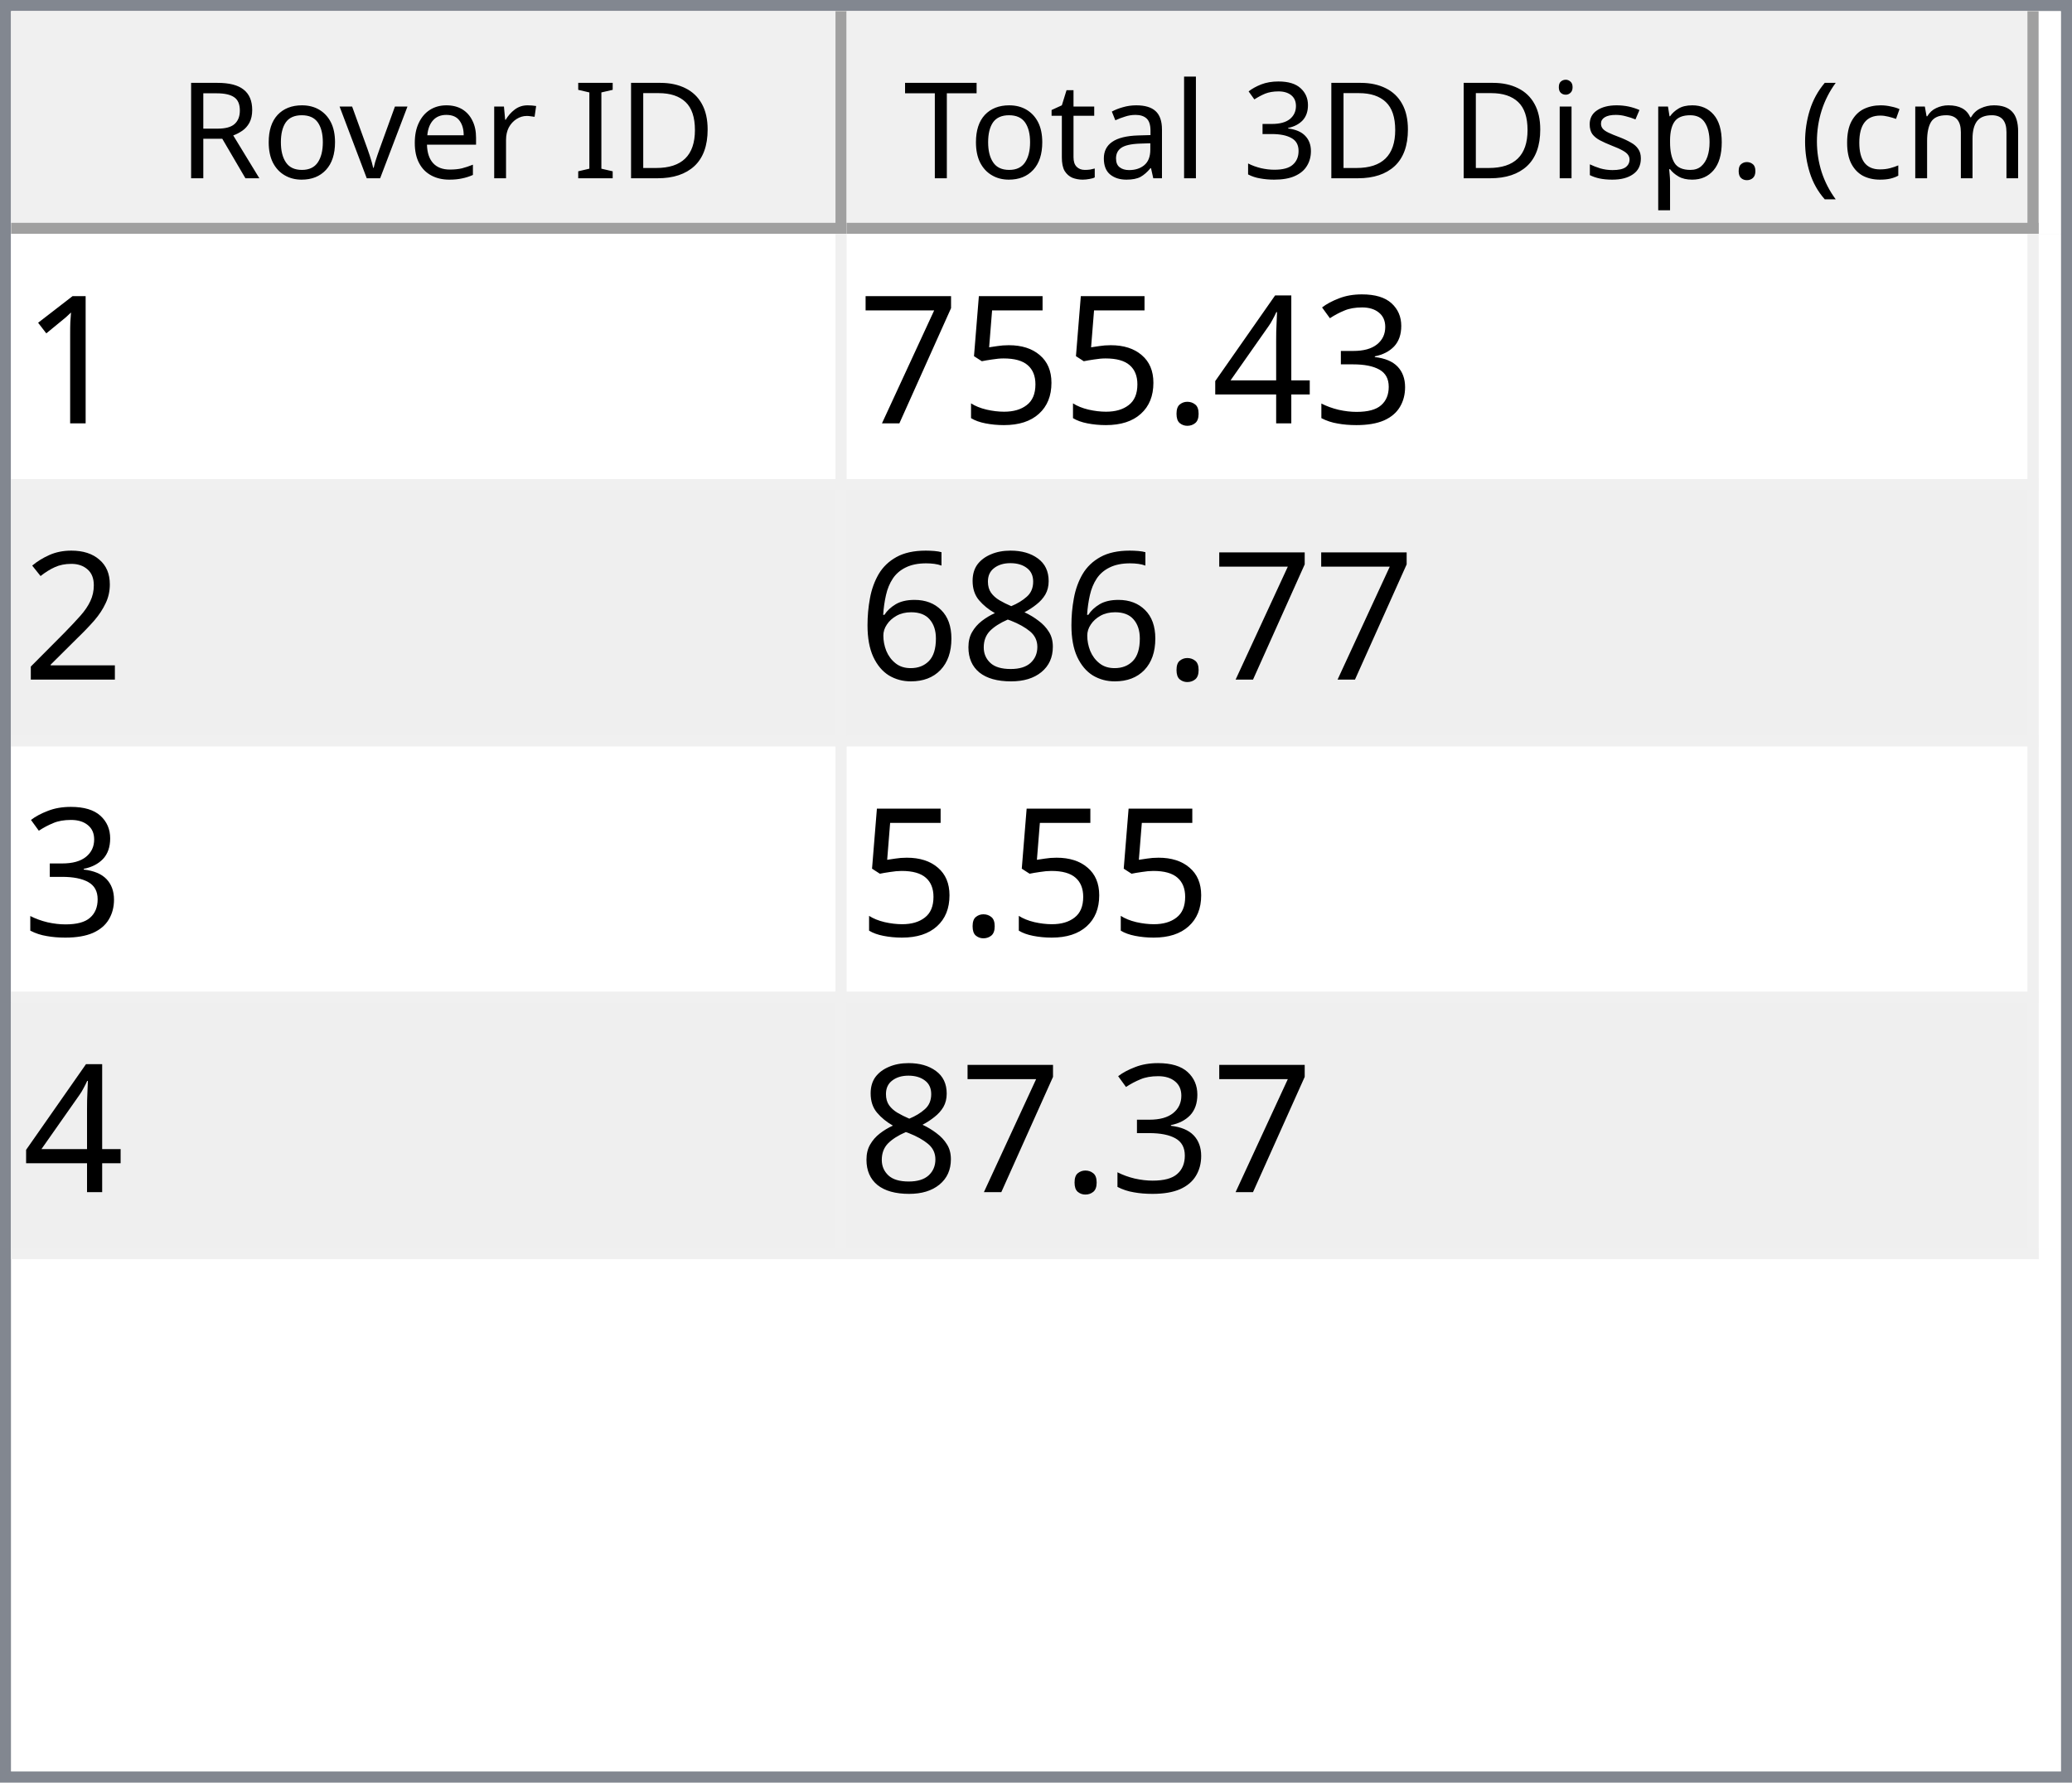
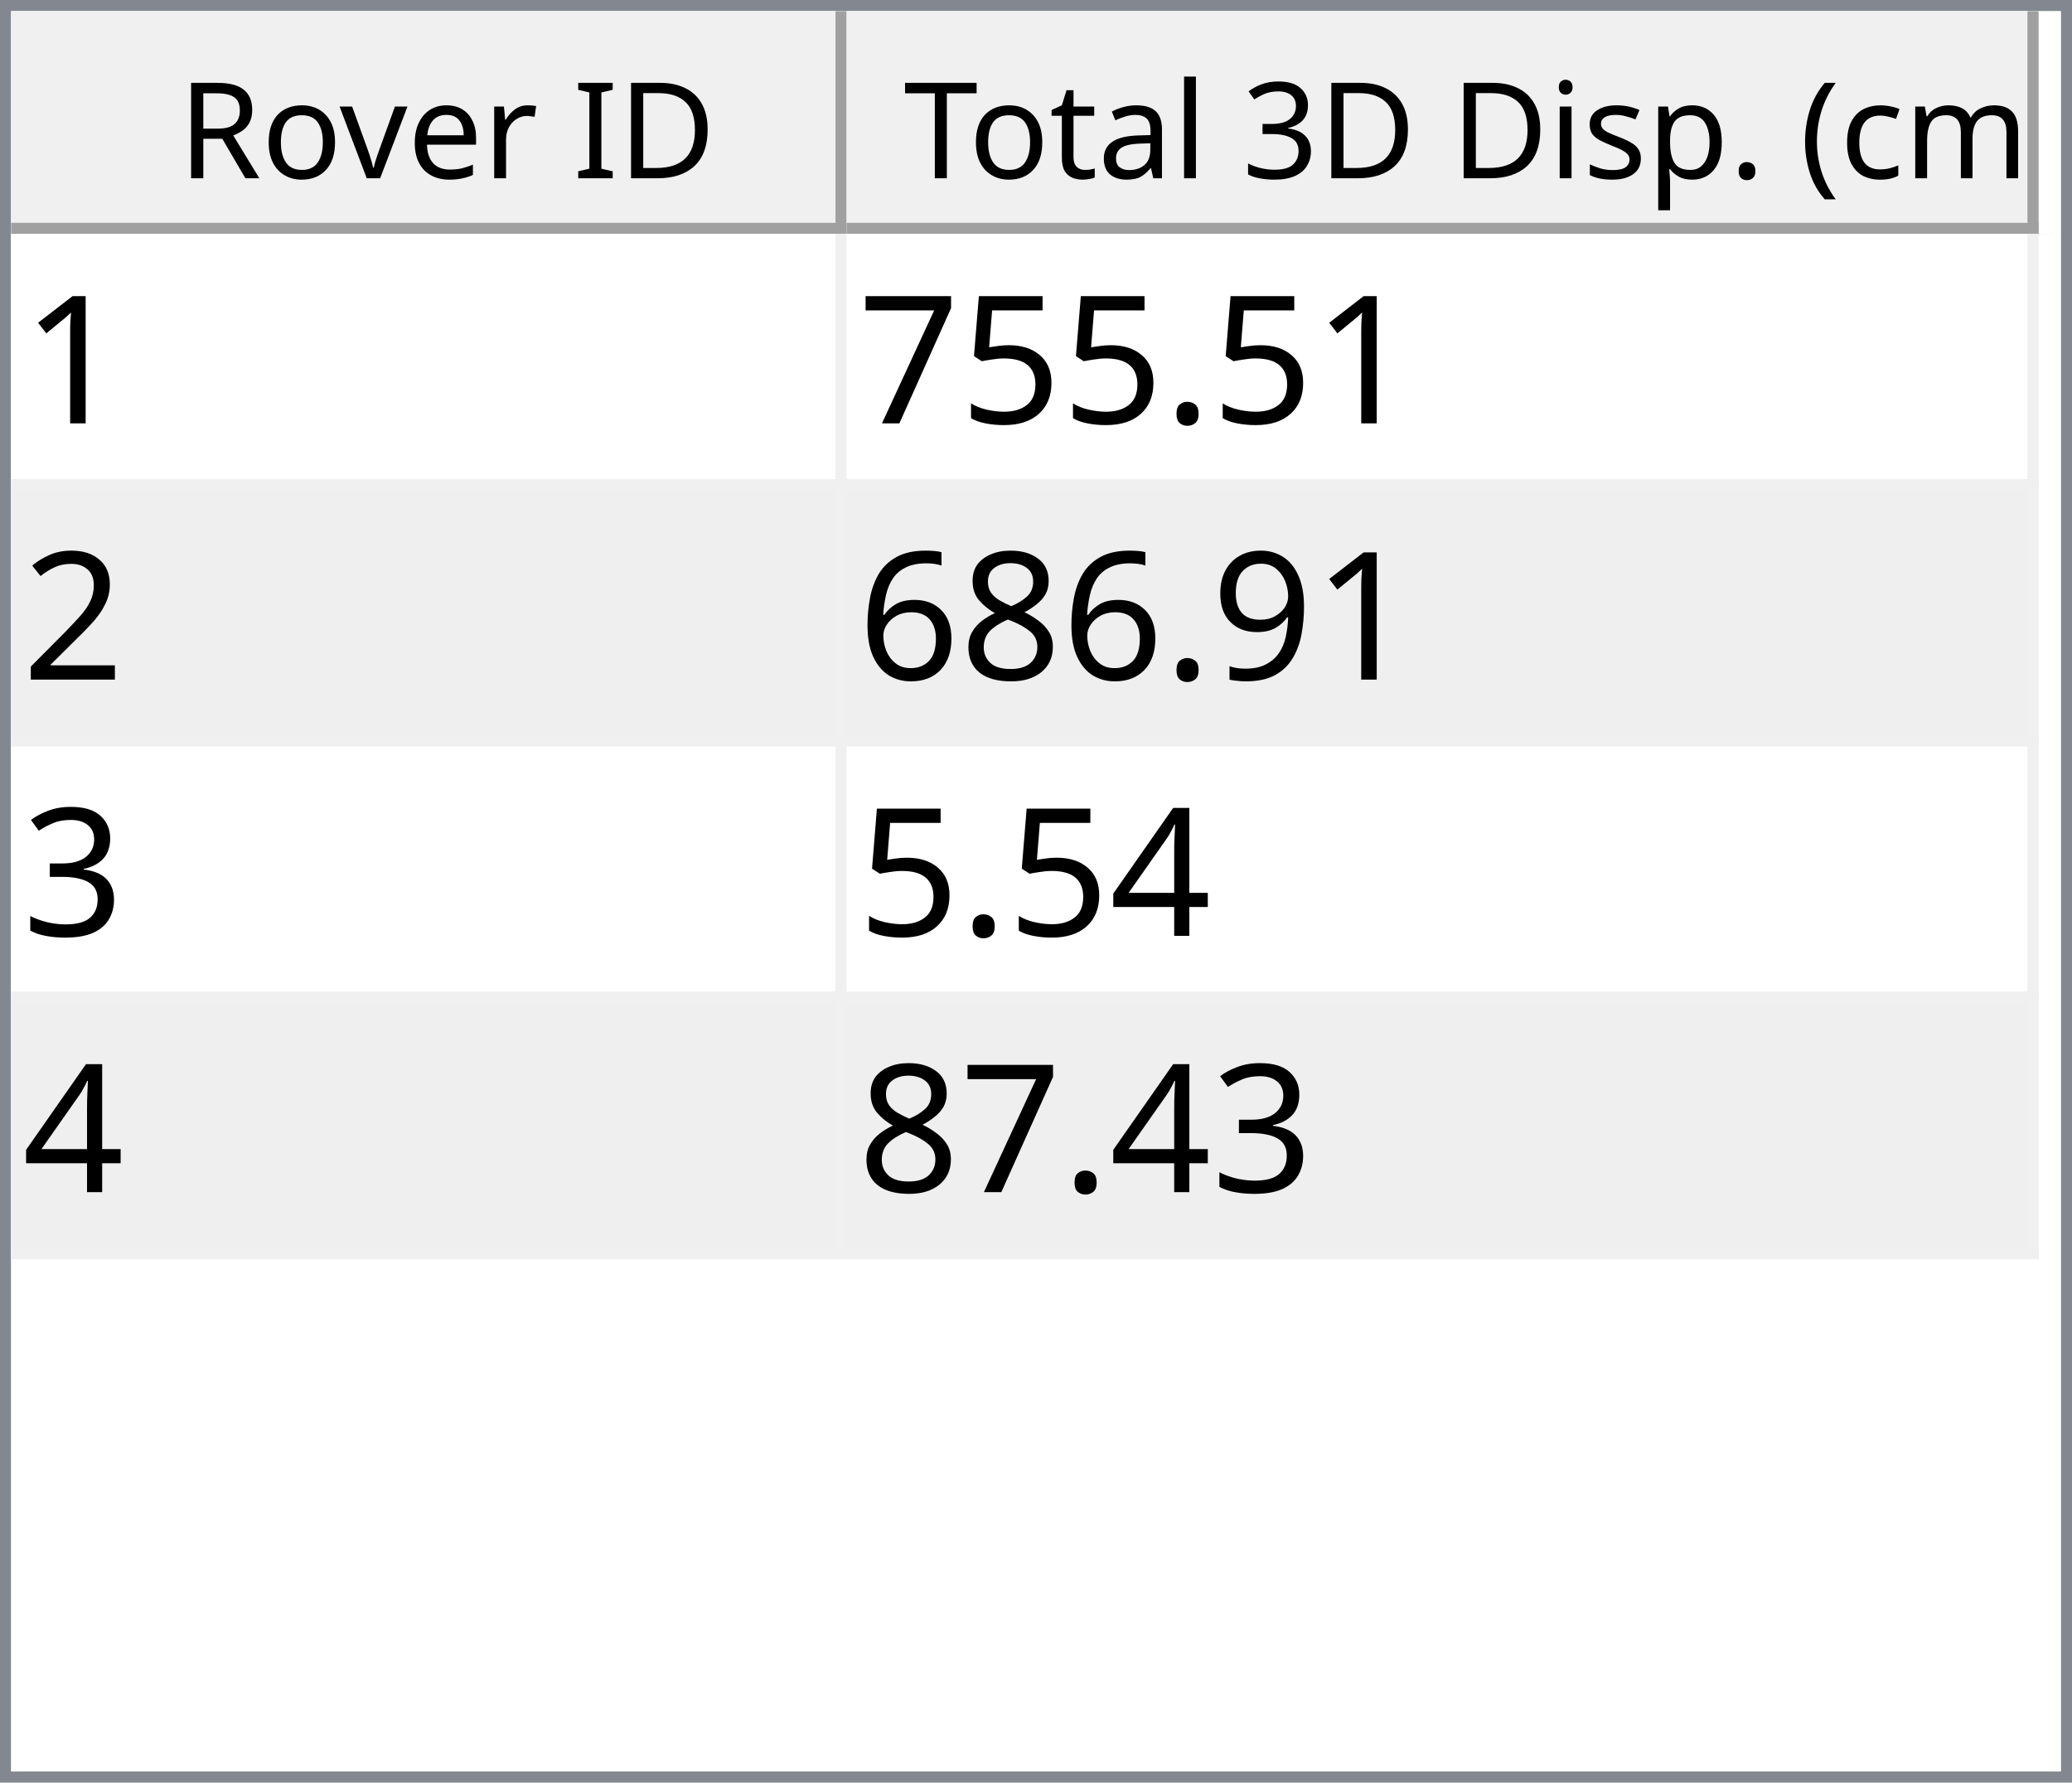
<svg xmlns="http://www.w3.org/2000/svg" style="fill-opacity:1; color-rendering:auto; color-interpolation:auto; text-rendering:auto; stroke:black; stroke-linecap:square; stroke-miterlimit:10; shape-rendering:auto; stroke-opacity:1; fill:black; stroke-dasharray:none; font-weight:normal; stroke-width:1; font-family:'Dialog'; font-style:normal; stroke-linejoin:miter; font-size:12px; stroke-dashoffset:0; image-rendering:auto;" width="186" height="160">
  <defs id="genericDefs" />
  <g>
    <defs id="defs1">
      <clipPath clipPathUnits="userSpaceOnUse" id="clipPath1">
        <path d="M0 0 L186 0 L186 160 L0 160 L0 0 Z" />
      </clipPath>
      <clipPath clipPathUnits="userSpaceOnUse" id="clipPath2">
        <path d="M0 0 L0 160 L186 160 L186 0 Z" />
      </clipPath>
      <clipPath clipPathUnits="userSpaceOnUse" id="clipPath3">
        <path d="M0 0 L0 20 L184 20 L184 0 Z" />
      </clipPath>
      <clipPath clipPathUnits="userSpaceOnUse" id="clipPath4">
        <path d="M0 0 L0 20 L75 20 L75 0 Z" />
      </clipPath>
      <clipPath clipPathUnits="userSpaceOnUse" id="clipPath5">
        <path d="M1 1 L1 19 L74 19 L74 1 Z" />
      </clipPath>
      <clipPath clipPathUnits="userSpaceOnUse" id="clipPath6">
        <path d="M0 0 L0 18 L73 18 L73 0 Z" />
      </clipPath>
      <clipPath clipPathUnits="userSpaceOnUse" id="clipPath7">
        <path d="M-0.5 -0.5 L-0.5 19.5 L74.5 19.5 L74.5 -0.5 Z" />
      </clipPath>
      <clipPath clipPathUnits="userSpaceOnUse" id="clipPath8">
        <path d="M0 0 L0 20 L107 20 L107 0 Z" />
      </clipPath>
      <clipPath clipPathUnits="userSpaceOnUse" id="clipPath9">
        <path d="M1 1 L1 19 L106 19 L106 1 Z" />
      </clipPath>
      <clipPath clipPathUnits="userSpaceOnUse" id="clipPath10">
        <path d="M0 0 L0 18 L105 18 L105 0 Z" />
      </clipPath>
      <clipPath clipPathUnits="userSpaceOnUse" id="clipPath11">
        <path d="M-0.5 -0.5 L-0.5 19.5 L106.5 19.5 L106.5 -0.5 Z" />
      </clipPath>
      <clipPath clipPathUnits="userSpaceOnUse" id="clipPath12">
        <path d="M0 0 L0 138 L184 138 L184 0 Z" />
      </clipPath>
      <clipPath clipPathUnits="userSpaceOnUse" id="clipPath13">
        <path d="M0 0 L0 92 L182 92 L182 0 Z" />
      </clipPath>
      <clipPath clipPathUnits="userSpaceOnUse" id="clipPath14">
        <path d="M-0.5 -0.5 L-0.5 91.5 L181.5 91.5 L181.5 -0.5 Z" />
      </clipPath>
      <clipPath clipPathUnits="userSpaceOnUse" id="clipPath15">
        <path d="M0 0 L0 22 L74 22 L74 0 Z" />
      </clipPath>
      <clipPath clipPathUnits="userSpaceOnUse" id="clipPath16">
        <path d="M0 0 L0 22 L106 22 L106 0 Z" />
      </clipPath>
      <font horiz-adv-x="64.551" id="font1">
        <font-face ascent="107.91" descent="25.098" units-per-em="100" style="font-style:normal; font-family:Segoe UI; font-weight:normal;" />
        <missing-glyph horiz-adv-x="64.551" d="M8.109 0 L8.109 68.266 L56.453 68.266 L56.453 0 L8.109 0 ZM15.328 7.234 L49.219 7.234 L49.219 61.031 L15.328 61.031 L15.328 7.234 Z" />
        <glyph unicode="D" horiz-adv-x="70.117" d="M9.188 0 L9.188 70.016 L28.516 70.016 Q65.531 70.016 65.531 35.891 Q65.531 19.672 55.25 9.836 Q44.969 0 27.734 0 L9.188 0 ZM17.391 62.594 L17.391 7.422 L27.828 7.422 Q41.609 7.422 49.273 14.797 Q56.938 22.172 56.938 35.688 Q56.938 62.594 28.328 62.594 L17.391 62.594 Z" />
        <glyph unicode="I" horiz-adv-x="26.611" d="M17.391 0 L9.188 0 L9.188 70.016 L17.391 70.016 L17.391 0 Z" />
        <glyph unicode=" " horiz-adv-x="27.393" d="" />
        <glyph unicode="r" horiz-adv-x="34.766" d="M34.188 41.891 Q32.078 43.5 28.125 43.5 Q23 43.5 19.555 38.672 Q16.109 33.844 16.109 25.484 L16.109 0 L8.109 0 L8.109 50 L16.109 50 L16.109 39.703 L16.312 39.703 Q18.016 44.969 21.531 47.922 Q25.047 50.875 29.391 50.875 Q32.516 50.875 34.188 50.203 L34.188 41.891 Z" />
        <glyph unicode="e" horiz-adv-x="52.295" d="M48.297 23 L12.984 23 Q13.188 14.656 17.484 10.109 Q21.781 5.562 29.297 5.562 Q37.75 5.562 44.828 11.141 L44.828 3.609 Q38.234 -1.172 27.391 -1.172 Q16.797 -1.172 10.742 5.641 Q4.688 12.453 4.688 24.812 Q4.688 36.469 11.305 43.82 Q17.922 51.172 27.734 51.172 Q37.547 51.172 42.922 44.828 Q48.297 38.484 48.297 27.203 L48.297 23 ZM40.094 29.781 Q40.047 36.719 36.75 40.578 Q33.453 44.438 27.594 44.438 Q21.922 44.438 17.969 40.383 Q14.016 36.328 13.094 29.781 L40.094 29.781 Z" />
        <glyph unicode="v" horiz-adv-x="47.9" d="M47.406 50 L27.484 0 L19.625 0 L0.688 50 L9.469 50 L22.172 13.672 Q23.578 9.672 23.922 6.688 L24.125 6.688 Q24.609 10.453 25.688 13.484 L38.969 50 L47.406 50 Z" />
        <glyph unicode="o" horiz-adv-x="58.594" d="M29 -1.172 Q17.922 -1.172 11.305 5.836 Q4.688 12.844 4.688 24.422 Q4.688 37.016 11.57 44.094 Q18.453 51.172 30.172 51.172 Q41.359 51.172 47.633 44.289 Q53.906 37.406 53.906 25.203 Q53.906 13.234 47.141 6.031 Q40.375 -1.172 29 -1.172 ZM29.594 44.438 Q21.875 44.438 17.383 39.188 Q12.891 33.938 12.891 24.703 Q12.891 15.828 17.43 10.695 Q21.969 5.562 29.594 5.562 Q37.359 5.562 41.531 10.594 Q45.703 15.625 45.703 24.906 Q45.703 34.281 41.531 39.359 Q37.359 44.438 29.594 44.438 Z" />
        <glyph unicode="R" horiz-adv-x="59.814" d="M59.375 0 L49.609 0 L37.891 19.625 Q36.281 22.359 34.766 24.289 Q33.25 26.219 31.664 27.438 Q30.078 28.656 28.25 29.219 Q26.422 29.781 24.125 29.781 L17.391 29.781 L17.391 0 L9.188 0 L9.188 70.016 L30.078 70.016 Q34.672 70.016 38.555 68.867 Q42.438 67.719 45.289 65.375 Q48.141 63.031 49.758 59.547 Q51.375 56.062 51.375 51.375 Q51.375 47.703 50.273 44.656 Q49.172 41.609 47.148 39.211 Q45.125 36.812 42.266 35.133 Q39.406 33.453 35.844 32.516 L35.844 32.328 Q37.594 31.547 38.891 30.547 Q40.188 29.547 41.359 28.18 Q42.531 26.812 43.68 25.078 Q44.828 23.344 46.234 21.047 L59.375 0 ZM17.391 62.594 L17.391 37.203 L28.516 37.203 Q31.594 37.203 34.203 38.133 Q36.812 39.062 38.719 40.797 Q40.625 42.531 41.703 45.047 Q42.781 47.562 42.781 50.688 Q42.781 56.297 39.141 59.445 Q35.5 62.594 28.609 62.594 L17.391 62.594 Z" />
        <glyph unicode=")" horiz-adv-x="30.176" d="M8.297 -15.922 L1.172 -15.922 Q16.406 2.344 16.406 26.812 Q16.406 51.469 1.078 70.016 L8.297 70.016 Q23.531 52.156 23.531 26.703 Q23.531 1.375 8.297 -15.922 Z" />
        <glyph unicode="m" horiz-adv-x="86.133" d="M79.109 0 L71.094 0 L71.094 28.719 Q71.094 37.016 68.531 40.727 Q65.969 44.438 59.906 44.438 Q54.781 44.438 51.195 39.75 Q47.609 35.062 47.609 28.516 L47.609 0 L39.594 0 L39.594 29.688 Q39.594 44.438 28.219 44.438 Q22.953 44.438 19.531 40.016 Q16.109 35.594 16.109 28.516 L16.109 0 L8.109 0 L8.109 50 L16.109 50 L16.109 42.094 L16.312 42.094 Q21.625 51.172 31.844 51.172 Q36.969 51.172 40.773 48.312 Q44.578 45.453 46 40.828 Q51.562 51.172 62.594 51.172 Q79.109 51.172 79.109 30.812 L79.109 0 Z" />
        <glyph unicode="c" horiz-adv-x="46.191" d="M42.188 2.297 Q36.422 -1.172 28.516 -1.172 Q17.828 -1.172 11.258 5.789 Q4.688 12.75 4.688 23.828 Q4.688 36.188 11.766 43.68 Q18.844 51.172 30.672 51.172 Q37.25 51.172 42.281 48.734 L42.281 40.531 Q36.719 44.438 30.375 44.438 Q22.703 44.438 17.797 38.945 Q12.891 33.453 12.891 24.516 Q12.891 15.719 17.508 10.641 Q22.125 5.562 29.891 5.562 Q36.422 5.562 42.188 9.906 L42.188 2.297 Z" />
        <glyph unicode="(" horiz-adv-x="30.176" d="M29.109 -15.922 L21.969 -15.922 Q6.844 1.375 6.844 26.703 Q6.844 52.156 21.969 70.016 L29.203 70.016 Q13.875 51.469 13.875 26.812 Q13.875 2.344 29.109 -15.922 Z" />
        <glyph unicode="." horiz-adv-x="21.68" d="M10.891 -1.078 Q8.641 -1.078 7.055 0.539 Q5.469 2.156 5.469 4.391 Q5.469 6.641 7.055 8.273 Q8.641 9.906 10.891 9.906 Q13.188 9.906 14.797 8.273 Q16.406 6.641 16.406 4.391 Q16.406 2.156 14.797 0.539 Q13.188 -1.078 10.891 -1.078 Z" />
        <glyph unicode="p" horiz-adv-x="58.789" d="M16.312 7.234 L16.109 7.234 L16.109 -23 L8.109 -23 L8.109 50 L16.109 50 L16.109 41.219 L16.312 41.219 Q22.219 51.172 33.594 51.172 Q43.266 51.172 48.688 44.461 Q54.109 37.75 54.109 26.469 Q54.109 13.922 48 6.375 Q41.891 -1.172 31.297 -1.172 Q21.578 -1.172 16.312 7.234 ZM16.109 27.391 L16.109 20.406 Q16.109 14.203 20.141 9.883 Q24.172 5.562 30.375 5.562 Q37.641 5.562 41.773 11.133 Q45.906 16.703 45.906 26.609 Q45.906 34.969 42.047 39.703 Q38.188 44.438 31.594 44.438 Q24.609 44.438 20.359 39.578 Q16.109 34.719 16.109 27.391 Z" />
        <glyph unicode="s" horiz-adv-x="42.432" d="M5.078 1.812 L5.078 10.406 Q11.625 5.562 19.484 5.562 Q30.031 5.562 30.031 12.594 Q30.031 14.594 29.125 15.992 Q28.219 17.391 26.68 18.461 Q25.141 19.531 23.07 20.383 Q21 21.234 18.609 22.172 Q15.281 23.484 12.766 24.828 Q10.25 26.172 8.57 27.859 Q6.891 29.547 6.031 31.695 Q5.172 33.844 5.172 36.719 Q5.172 40.234 6.789 42.945 Q8.406 45.656 11.086 47.484 Q13.766 49.312 17.211 50.242 Q20.656 51.172 24.312 51.172 Q30.812 51.172 35.938 48.922 L35.938 40.828 Q30.422 44.438 23.25 44.438 Q21 44.438 19.195 43.922 Q17.391 43.406 16.094 42.477 Q14.797 41.547 14.086 40.258 Q13.375 38.969 13.375 37.406 Q13.375 35.453 14.086 34.133 Q14.797 32.812 16.164 31.789 Q17.531 30.766 19.484 29.938 Q21.438 29.109 23.922 28.125 Q27.25 26.859 29.883 25.516 Q32.516 24.172 34.375 22.484 Q36.234 20.797 37.234 18.602 Q38.234 16.406 38.234 13.375 Q38.234 9.672 36.602 6.938 Q34.969 4.203 32.234 2.398 Q29.5 0.594 25.93 -0.289 Q22.359 -1.172 18.453 -1.172 Q10.75 -1.172 5.078 1.812 Z" />
        <glyph unicode="i" horiz-adv-x="24.219" d="M12.203 62.703 Q10.062 62.703 8.547 64.164 Q7.031 65.625 7.031 67.875 Q7.031 70.125 8.547 71.609 Q10.062 73.094 12.203 73.094 Q14.406 73.094 15.945 71.609 Q17.484 70.125 17.484 67.875 Q17.484 65.719 15.945 64.211 Q14.406 62.703 12.203 62.703 ZM16.109 0 L8.109 0 L8.109 50 L16.109 50 L16.109 0 Z" />
        <glyph unicode="3" horiz-adv-x="53.906" d="M46.531 19.828 Q46.531 15.094 44.75 11.211 Q42.969 7.328 39.719 4.57 Q36.469 1.812 31.93 0.297 Q27.391 -1.219 21.922 -1.219 Q11.922 -1.219 6 2.594 L6 11.188 Q13.094 5.609 22.219 5.609 Q25.875 5.609 28.828 6.539 Q31.781 7.469 33.906 9.227 Q36.031 10.984 37.18 13.477 Q38.328 15.969 38.328 19.094 Q38.328 32.812 18.797 32.812 L12.984 32.812 L12.984 39.594 L18.5 39.594 Q35.797 39.594 35.797 52.484 Q35.797 64.406 22.609 64.406 Q15.188 64.406 8.688 59.422 L8.688 67.188 Q15.375 71.188 24.609 71.188 Q29 71.188 32.57 69.969 Q36.141 68.75 38.68 66.555 Q41.219 64.359 42.609 61.281 Q44 58.203 44 54.5 Q44 40.672 30.031 36.719 L30.031 36.531 Q33.594 36.141 36.625 34.797 Q39.656 33.453 41.852 31.305 Q44.047 29.156 45.289 26.25 Q46.531 23.344 46.531 19.828 Z" />
        <glyph unicode="l" horiz-adv-x="24.219" d="M16.109 0 L8.109 0 L8.109 74.031 L16.109 74.031 L16.109 0 Z" />
        <glyph unicode="a" horiz-adv-x="50.879" d="M43.891 0 L35.891 0 L35.891 7.812 L35.688 7.812 Q30.469 -1.172 20.312 -1.172 Q12.844 -1.172 8.617 2.781 Q4.391 6.734 4.391 13.281 Q4.391 27.297 20.906 29.594 L35.891 31.688 Q35.891 44.438 25.594 44.438 Q16.547 44.438 9.281 38.281 L9.281 46.484 Q16.656 51.172 26.266 51.172 Q43.891 51.172 43.891 32.516 L43.891 0 ZM35.891 25.297 L23.828 23.641 Q18.266 22.859 15.43 20.875 Q12.594 18.891 12.594 13.875 Q12.594 10.203 15.211 7.883 Q17.828 5.562 22.172 5.562 Q28.125 5.562 32.008 9.742 Q35.891 13.922 35.891 20.312 L35.891 25.297 Z" />
        <glyph unicode="t" horiz-adv-x="33.887" d="M31.297 0.484 Q28.469 -1.078 23.828 -1.078 Q10.688 -1.078 10.688 13.578 L10.688 43.172 L2.094 43.172 L2.094 50 L10.688 50 L10.688 62.203 L18.703 64.797 L18.703 50 L31.297 50 L31.297 43.172 L18.703 43.172 L18.703 14.984 Q18.703 9.969 20.414 7.82 Q22.125 5.672 26.078 5.672 Q29.109 5.672 31.297 7.328 L31.297 0.484 Z" />
        <glyph unicode="T" horiz-adv-x="52.393" d="M50.594 62.594 L30.375 62.594 L30.375 0 L22.172 0 L22.172 62.594 L2 62.594 L2 70.016 L50.594 70.016 L50.594 62.594 Z" />
      </font>
      <font horiz-adv-x="75.0" id="font2">
        <font-face ascent="100.537" descent="21.973" units-per-em="100" style="font-style:normal; font-family:sans-serif; font-weight:normal;" />
        <missing-glyph horiz-adv-x="75.0" d="M12.5 0 L12.5 62.5 L62.5 62.5 L62.5 0 L12.5 0 ZM14.062 1.562 L60.938 1.562 L60.938 60.938 L14.062 60.938 L14.062 1.562 Z" />
        <glyph unicode="1" horiz-adv-x="55.615" d="M37.25 0 L28.469 0 L28.469 56 Q25.297 52.984 20.141 49.953 Q14.984 46.922 10.891 45.406 L10.891 53.906 Q18.266 57.375 23.781 62.305 Q29.297 67.234 31.594 71.875 L37.25 71.875 L37.25 0 Z" />
-         <glyph unicode="3" horiz-adv-x="55.615" d="M4.203 18.891 L12.984 20.062 Q14.5 12.594 18.141 9.297 Q21.781 6 27 6 Q33.203 6 37.477 10.297 Q41.75 14.594 41.75 20.953 Q41.75 27 37.797 30.93 Q33.844 34.859 27.734 34.859 Q25.25 34.859 21.531 33.891 L22.516 41.609 Q23.391 41.5 23.922 41.5 Q29.547 41.5 34.039 44.43 Q38.531 47.359 38.531 53.469 Q38.531 58.297 35.258 61.477 Q31.984 64.656 26.812 64.656 Q21.688 64.656 18.266 61.43 Q14.844 58.203 13.875 51.766 L5.078 53.328 Q6.688 62.156 12.398 67.016 Q18.109 71.875 26.609 71.875 Q32.469 71.875 37.398 69.359 Q42.328 66.844 44.945 62.5 Q47.562 58.156 47.562 53.266 Q47.562 48.641 45.07 44.828 Q42.578 41.016 37.703 38.766 Q44.047 37.312 47.562 32.695 Q51.078 28.078 51.078 21.141 Q51.078 11.766 44.242 5.25 Q37.406 -1.266 26.953 -1.266 Q17.531 -1.266 11.305 4.352 Q5.078 9.969 4.203 18.891 Z" />
-         <glyph unicode="4" horiz-adv-x="55.615" d="M32.328 0 L32.328 17.141 L1.266 17.141 L1.266 25.203 L33.938 71.578 L41.109 71.578 L41.109 25.203 L50.781 25.203 L50.781 17.141 L41.109 17.141 L41.109 0 L32.328 0 ZM32.328 25.203 L32.328 57.469 L9.906 25.203 L32.328 25.203 Z" />
        <glyph unicode="." horiz-adv-x="27.783" d="M9.078 0 L9.078 10.016 L19.094 10.016 L19.094 0 L9.078 0 Z" />
        <glyph unicode="5" horiz-adv-x="55.615" d="M4.156 18.75 L13.375 19.531 Q14.406 12.797 18.141 9.398 Q21.875 6 27.156 6 Q33.5 6 37.891 10.789 Q42.281 15.578 42.281 23.484 Q42.281 31 38.062 35.352 Q33.844 39.703 27 39.703 Q22.75 39.703 19.336 37.773 Q15.922 35.844 13.969 32.766 L5.719 33.844 L12.641 70.609 L48.25 70.609 L48.25 62.203 L19.672 62.203 L15.828 42.969 Q22.266 47.469 29.344 47.469 Q38.719 47.469 45.164 40.969 Q51.609 34.469 51.609 24.266 Q51.609 14.547 45.953 7.469 Q39.062 -1.219 27.156 -1.219 Q17.391 -1.219 11.211 4.25 Q5.031 9.719 4.156 18.75 Z" />
        <glyph unicode="7" horiz-adv-x="55.615" d="M4.734 62.203 L4.734 70.656 L51.078 70.656 L51.078 63.812 Q44.234 56.547 37.523 44.484 Q30.812 32.422 27.156 19.672 Q24.516 10.688 23.781 0 L14.75 0 Q14.891 8.453 18.062 20.414 Q21.234 32.375 27.172 43.484 Q33.109 54.594 39.797 62.203 L4.734 62.203 Z" />
        <glyph unicode="2" horiz-adv-x="55.615" d="M50.344 8.453 L50.344 0 L3.031 0 Q2.938 3.172 4.047 6.109 Q5.859 10.938 9.836 15.625 Q13.812 20.312 21.344 26.469 Q33.016 36.031 37.117 41.625 Q41.219 47.219 41.219 52.203 Q41.219 57.422 37.477 61.008 Q33.734 64.594 27.734 64.594 Q21.391 64.594 17.578 60.789 Q13.766 56.984 13.719 50.25 L4.688 51.172 Q5.609 61.281 11.664 66.578 Q17.719 71.875 27.938 71.875 Q38.234 71.875 44.242 66.164 Q50.25 60.453 50.25 52 Q50.25 47.703 48.492 43.555 Q46.734 39.406 42.656 34.812 Q38.578 30.219 29.109 22.219 Q21.188 15.578 18.945 13.211 Q16.703 10.844 15.234 8.453 L50.344 8.453 Z" />
+         <glyph unicode="9" horiz-adv-x="55.615" d="M5.469 16.547 L13.922 17.328 Q14.984 11.375 18.016 8.688 Q21.047 6 25.781 6 Q29.828 6 32.883 7.859 Q35.938 9.719 37.891 12.82 Q39.844 15.922 41.164 21.195 Q42.484 26.469 42.484 31.938 Q42.484 32.516 42.438 33.688 Q39.797 29.5 35.234 26.883 Q30.672 24.266 25.344 24.266 Q16.453 24.266 10.305 30.711 Q4.156 37.156 4.156 47.703 Q4.156 58.594 10.578 65.234 Q17 71.875 26.656 71.875 Q33.641 71.875 39.43 68.117 Q45.219 64.359 48.219 57.398 Q51.219 50.438 51.219 37.25 Q51.219 23.531 48.242 15.406 Q45.266 7.281 39.383 3.031 Q33.5 -1.219 25.594 -1.219 Q17.188 -1.219 11.867 3.445 Q6.547 8.109 5.469 16.547 ZM41.453 48.141 Q41.453 55.719 37.43 60.156 Q33.406 64.594 27.734 64.594 Q21.875 64.594 17.531 59.812 Q13.188 55.031 13.188 47.406 Q13.188 40.578 17.312 36.305 Q21.438 32.031 27.484 32.031 Q33.594 32.031 37.523 36.305 Q41.453 40.578 41.453 48.141 Z" />
        <glyph unicode="8" horiz-adv-x="55.615" d="M17.672 38.812 Q12.203 40.828 9.57 44.539 Q6.938 48.25 6.938 53.422 Q6.938 61.234 12.555 66.555 Q18.172 71.875 27.484 71.875 Q36.859 71.875 42.578 66.43 Q48.297 60.984 48.297 53.172 Q48.297 48.188 45.68 44.508 Q43.062 40.828 37.75 38.812 Q44.344 36.672 47.781 31.883 Q51.219 27.094 51.219 20.453 Q51.219 11.281 44.727 5.031 Q38.234 -1.219 27.641 -1.219 Q17.047 -1.219 10.547 5.055 Q4.047 11.328 4.047 20.703 Q4.047 27.688 7.594 32.398 Q11.141 37.109 17.672 38.812 ZM15.922 53.719 Q15.922 48.641 19.195 45.414 Q22.469 42.188 27.688 42.188 Q32.766 42.188 36.016 45.383 Q39.266 48.578 39.266 53.219 Q39.266 58.062 35.914 61.359 Q32.562 64.656 27.594 64.656 Q22.562 64.656 19.242 61.43 Q15.922 58.203 15.922 53.719 ZM13.094 20.656 Q13.094 16.891 14.875 13.375 Q16.656 9.859 20.172 7.93 Q23.688 6 27.734 6 Q34.031 6 38.133 10.055 Q42.234 14.109 42.234 20.359 Q42.234 26.703 38.016 30.859 Q33.797 35.016 27.438 35.016 Q21.234 35.016 17.164 30.914 Q13.094 26.812 13.094 20.656 Z" />
        <glyph unicode="6" horiz-adv-x="55.615" d="M49.75 54.047 L41.016 53.375 Q39.844 58.547 37.703 60.891 Q34.125 64.656 28.906 64.656 Q24.703 64.656 21.531 62.312 Q17.391 59.281 14.992 53.469 Q12.594 47.656 12.5 36.922 Q15.672 41.75 20.266 44.094 Q24.859 46.438 29.891 46.438 Q38.672 46.438 44.852 39.969 Q51.031 33.5 51.031 23.25 Q51.031 16.5 48.125 10.719 Q45.219 4.938 40.141 1.859 Q35.062 -1.219 28.609 -1.219 Q17.625 -1.219 10.695 6.859 Q3.766 14.938 3.766 33.5 Q3.766 54.25 11.422 63.672 Q18.109 71.875 29.438 71.875 Q37.891 71.875 43.289 67.141 Q48.688 62.406 49.75 54.047 ZM13.875 23.188 Q13.875 18.656 15.797 14.508 Q17.719 10.359 21.188 8.18 Q24.656 6 28.469 6 Q34.031 6 38.039 10.492 Q42.047 14.984 42.047 22.703 Q42.047 30.125 38.086 34.398 Q34.125 38.672 28.125 38.672 Q22.172 38.672 18.023 34.398 Q13.875 30.125 13.875 23.188 Z" />
+         <glyph unicode="3" horiz-adv-x="55.615" d="M4.203 18.891 L12.984 20.062 Q14.5 12.594 18.141 9.297 Q21.781 6 27 6 Q33.203 6 37.477 10.297 Q41.75 14.594 41.75 20.953 Q41.75 27 37.797 30.93 Q33.844 34.859 27.734 34.859 Q25.25 34.859 21.531 33.891 L22.516 41.609 Q23.391 41.5 23.922 41.5 Q29.547 41.5 34.039 44.43 Q38.531 47.359 38.531 53.469 Q38.531 58.297 35.258 61.477 Q31.984 64.656 26.812 64.656 Q21.688 64.656 18.266 61.43 Q14.844 58.203 13.875 51.766 L5.078 53.328 Q6.688 62.156 12.398 67.016 Q18.109 71.875 26.609 71.875 Q32.469 71.875 37.398 69.359 Q42.328 66.844 44.945 62.5 Q47.562 58.156 47.562 53.266 Q47.562 48.641 45.07 44.828 Q42.578 41.016 37.703 38.766 Q44.047 37.312 47.562 32.695 Q51.078 28.078 51.078 21.141 Q51.078 11.766 44.242 5.25 Q37.406 -1.266 26.953 -1.266 Q17.531 -1.266 11.305 4.352 Q5.078 9.969 4.203 18.891 Z" />
+         <glyph unicode="4" horiz-adv-x="55.615" d="M32.328 0 L32.328 17.141 L1.266 17.141 L1.266 25.203 L33.938 71.578 L41.109 71.578 L41.109 25.203 L50.781 25.203 L50.781 17.141 L41.109 17.141 L41.109 0 L32.328 0 ZM32.328 25.203 L32.328 57.469 L9.906 25.203 L32.328 25.203 Z" />
      </font>
    </defs>
    <g style="fill:white; stroke:white;">
      <rect x="0" y="0" width="186" style="clip-path:url(#clipPath1); stroke:none;" height="160" />
    </g>
    <g style="fill:white; text-rendering:optimizeSpeed; color-rendering:optimizeSpeed; image-rendering:optimizeSpeed; shape-rendering:crispEdges; stroke:white; color-interpolation:sRGB;">
      <rect x="0" width="186" height="160" y="0" style="stroke:none;" />
      <path style="stroke:none;" d="M0 160 L186 160 L186 0 L0 0 Z" />
    </g>
    <g style="fill:rgb(240,240,240); font-family:'Segoe UI'; stroke:rgb(240,240,240);">
      <rect x="0" y="0" width="186" style="clip-path:url(#clipPath2); stroke:none;" height="160" />
    </g>
    <g style="fill:rgb(130,135,144); font-family:'Segoe UI'; stroke:rgb(130,135,144);">
      <path d="M0 0 L186 0 L186 160 L0 160 L0 0 ZM1 1 L185 1 L185 159 L1 159 L1 1 Z" style="fill-rule:evenodd; clip-path:url(#clipPath2); stroke:none;" />
    </g>
    <g style="fill:white; font-family:'Segoe UI'; stroke:white;" transform="translate(1,1)">
      <rect x="0" y="0" width="184" style="clip-path:url(#clipPath3); stroke:none;" height="20" />
    </g>
    <g style="fill:rgb(240,240,240); font-family:'Segoe UI'; stroke:rgb(240,240,240);" transform="translate(1,1)">
      <rect x="0" y="0" width="75" style="clip-path:url(#clipPath4); stroke:none;" height="20" />
    </g>
    <g style="font-family:'Segoe UI';" transform="translate(2,2)">
      <text x="14" xml:space="preserve" y="14" style="clip-path:url(#clipPath6); stroke:none;">Rover ID</text>
    </g>
    <g style="fill:rgb(160,160,160); font-family:'Segoe UI'; stroke:rgb(160,160,160); stroke-linejoin:bevel;" transform="translate(1.5,1.5)">
      <line x1="74" x2="74" y1="0" style="fill:none; clip-path:url(#clipPath7);" y2="19" />
    </g>
    <g style="fill:rgb(160,160,160); font-family:'Segoe UI'; stroke:rgb(160,160,160); stroke-linejoin:bevel;" transform="matrix(1,0,0,1,1,1) translate(0.5,0.5)">
      <line x1="0" x2="74" y1="19" style="fill:none; clip-path:url(#clipPath7);" y2="19" />
    </g>
    <g style="fill:rgb(240,240,240); font-family:'Segoe UI'; stroke:rgb(240,240,240);" transform="translate(76,1)">
      <rect x="0" y="0" width="107" style="clip-path:url(#clipPath8); stroke:none;" height="20" />
    </g>
    <g style="font-family:'Segoe UI';" transform="translate(77,2)">
      <text x="1" xml:space="preserve" y="14" style="clip-path:url(#clipPath10); stroke:none;"> Total 3D Disp. (cm)</text>
    </g>
    <g style="fill:rgb(160,160,160); font-family:'Segoe UI'; stroke:rgb(160,160,160); stroke-linejoin:bevel;" transform="translate(76.5,1.5)">
      <line x1="106" x2="106" y1="0" style="fill:none; clip-path:url(#clipPath11);" y2="19" />
    </g>
    <g style="fill:rgb(160,160,160); font-family:'Segoe UI'; stroke:rgb(160,160,160); stroke-linejoin:bevel;" transform="matrix(1,0,0,1,76,1) translate(0.5,0.5)">
      <line x1="0" x2="106" y1="19" style="fill:none; clip-path:url(#clipPath11);" y2="19" />
    </g>
    <g style="fill:white; font-family:'Segoe UI'; stroke:white;" transform="translate(1,21)">
      <rect x="0" y="0" width="184" style="clip-path:url(#clipPath12); stroke:none;" height="138" />
    </g>
    <g style="fill:rgb(240,240,240); font-size:16px; font-family:sans-serif; stroke:rgb(240,240,240);" transform="translate(1,21)">
      <rect x="0" y="0" width="182" style="clip-path:url(#clipPath13); stroke:none;" height="92" />
      <line transform="translate(0.5,0.5)" x1="0" x2="181" y1="22" style="clip-path:url(#clipPath14); fill:none; stroke-linejoin:bevel;" y2="22" />
    </g>
    <g transform="matrix(1,0,0,1,1,21) translate(0.5,0.5)" style="fill:rgb(240,240,240); font-size:16px; font-family:sans-serif; stroke:rgb(240,240,240); stroke-linejoin:bevel;">
      <line x1="0" x2="181" y1="45" style="fill:none; clip-path:url(#clipPath14);" y2="45" />
    </g>
    <g transform="matrix(1,0,0,1,1,21) translate(0.5,0.5)" style="fill:rgb(240,240,240); font-size:16px; font-family:sans-serif; stroke:rgb(240,240,240); stroke-linejoin:bevel;">
      <line x1="0" x2="181" y1="68" style="fill:none; clip-path:url(#clipPath14);" y2="68" />
    </g>
    <g transform="matrix(1,0,0,1,1,21) translate(0.5,0.5)" style="fill:rgb(240,240,240); font-size:16px; font-family:sans-serif; stroke:rgb(240,240,240); stroke-linejoin:bevel;">
      <line x1="0" x2="181" y1="91" style="fill:none; clip-path:url(#clipPath14);" y2="91" />
    </g>
    <g transform="matrix(1,0,0,1,1,21) translate(0.5,0.5)" style="fill:rgb(240,240,240); font-size:16px; font-family:sans-serif; stroke:rgb(240,240,240); stroke-linejoin:bevel;">
      <line x1="74" x2="74" y1="0" style="fill:none; clip-path:url(#clipPath14);" y2="91" />
    </g>
    <g transform="matrix(1,0,0,1,1,21) translate(0.5,0.5)" style="fill:rgb(240,240,240); font-size:16px; font-family:sans-serif; stroke:rgb(240,240,240); stroke-linejoin:bevel;">
      <line x1="181" x2="181" y1="0" style="fill:none; clip-path:url(#clipPath14);" y2="91" />
    </g>
    <g style="fill:white; font-size:16px; font-family:sans-serif; stroke:white;" transform="matrix(1,0,0,1,1,21)">
      <rect x="0" y="0" width="74" style="clip-path:url(#clipPath15); stroke:none;" height="22" />
      <text x="1" y="17" style="fill:black; clip-path:url(#clipPath15); stroke:none;" xml:space="preserve">1</text>
    </g>
    <g style="fill:white; font-size:16px; font-family:sans-serif; stroke:white;" transform="matrix(1,0,0,1,1,21) translate(75,0)">
      <rect x="0" y="0" width="106" style="clip-path:url(#clipPath16); stroke:none;" height="22" />
-       <text x="1" y="17" style="fill:black; clip-path:url(#clipPath16); stroke:none;" xml:space="preserve">755.43</text>
+       <text x="1" y="17" style="fill:black; clip-path:url(#clipPath16); stroke:none;" xml:space="preserve">755.51</text>
    </g>
    <g style="fill:rgb(239,239,239); font-size:16px; font-family:sans-serif; stroke:rgb(239,239,239);" transform="matrix(1,0,0,1,1,21) translate(0,23)">
      <rect x="0" y="0" width="74" style="clip-path:url(#clipPath15); stroke:none;" height="22" />
      <text x="1" y="17" style="fill:black; clip-path:url(#clipPath15); stroke:none;" xml:space="preserve">2</text>
    </g>
    <g style="fill:rgb(239,239,239); font-size:16px; font-family:sans-serif; stroke:rgb(239,239,239);" transform="matrix(1,0,0,1,1,21) translate(75,23)">
      <rect x="0" y="0" width="106" style="clip-path:url(#clipPath16); stroke:none;" height="22" />
-       <text x="1" y="17" style="fill:black; clip-path:url(#clipPath16); stroke:none;" xml:space="preserve">686.77</text>
+       <text x="1" y="17" style="fill:black; clip-path:url(#clipPath16); stroke:none;" xml:space="preserve">686.91</text>
    </g>
    <g style="fill:white; font-size:16px; font-family:sans-serif; stroke:white;" transform="matrix(1,0,0,1,1,21) translate(0,46)">
      <rect x="0" y="0" width="74" style="clip-path:url(#clipPath15); stroke:none;" height="22" />
      <text x="1" y="17" style="fill:black; clip-path:url(#clipPath15); stroke:none;" xml:space="preserve">3</text>
    </g>
    <g style="fill:white; font-size:16px; font-family:sans-serif; stroke:white;" transform="matrix(1,0,0,1,1,21) translate(75,46)">
      <rect x="0" y="0" width="106" style="clip-path:url(#clipPath16); stroke:none;" height="22" />
-       <text x="1" y="17" style="fill:black; clip-path:url(#clipPath16); stroke:none;" xml:space="preserve">5.55</text>
+       <text x="1" y="17" style="fill:black; clip-path:url(#clipPath16); stroke:none;" xml:space="preserve">5.54</text>
    </g>
    <g style="fill:rgb(239,239,239); font-size:16px; font-family:sans-serif; stroke:rgb(239,239,239);" transform="matrix(1,0,0,1,1,21) translate(0,69)">
      <rect x="0" y="0" width="74" style="clip-path:url(#clipPath15); stroke:none;" height="22" />
      <text x="1" y="17" style="fill:black; clip-path:url(#clipPath15); stroke:none;" xml:space="preserve">4</text>
    </g>
    <g style="fill:rgb(239,239,239); font-size:16px; font-family:sans-serif; stroke:rgb(239,239,239);" transform="matrix(1,0,0,1,1,21) translate(75,69)">
      <rect x="0" y="0" width="106" style="clip-path:url(#clipPath16); stroke:none;" height="22" />
-       <text x="1" y="17" style="fill:black; clip-path:url(#clipPath16); stroke:none;" xml:space="preserve">87.37</text>
+       <text x="1" y="17" style="fill:black; clip-path:url(#clipPath16); stroke:none;" xml:space="preserve">87.43</text>
    </g>
  </g>
</svg>
